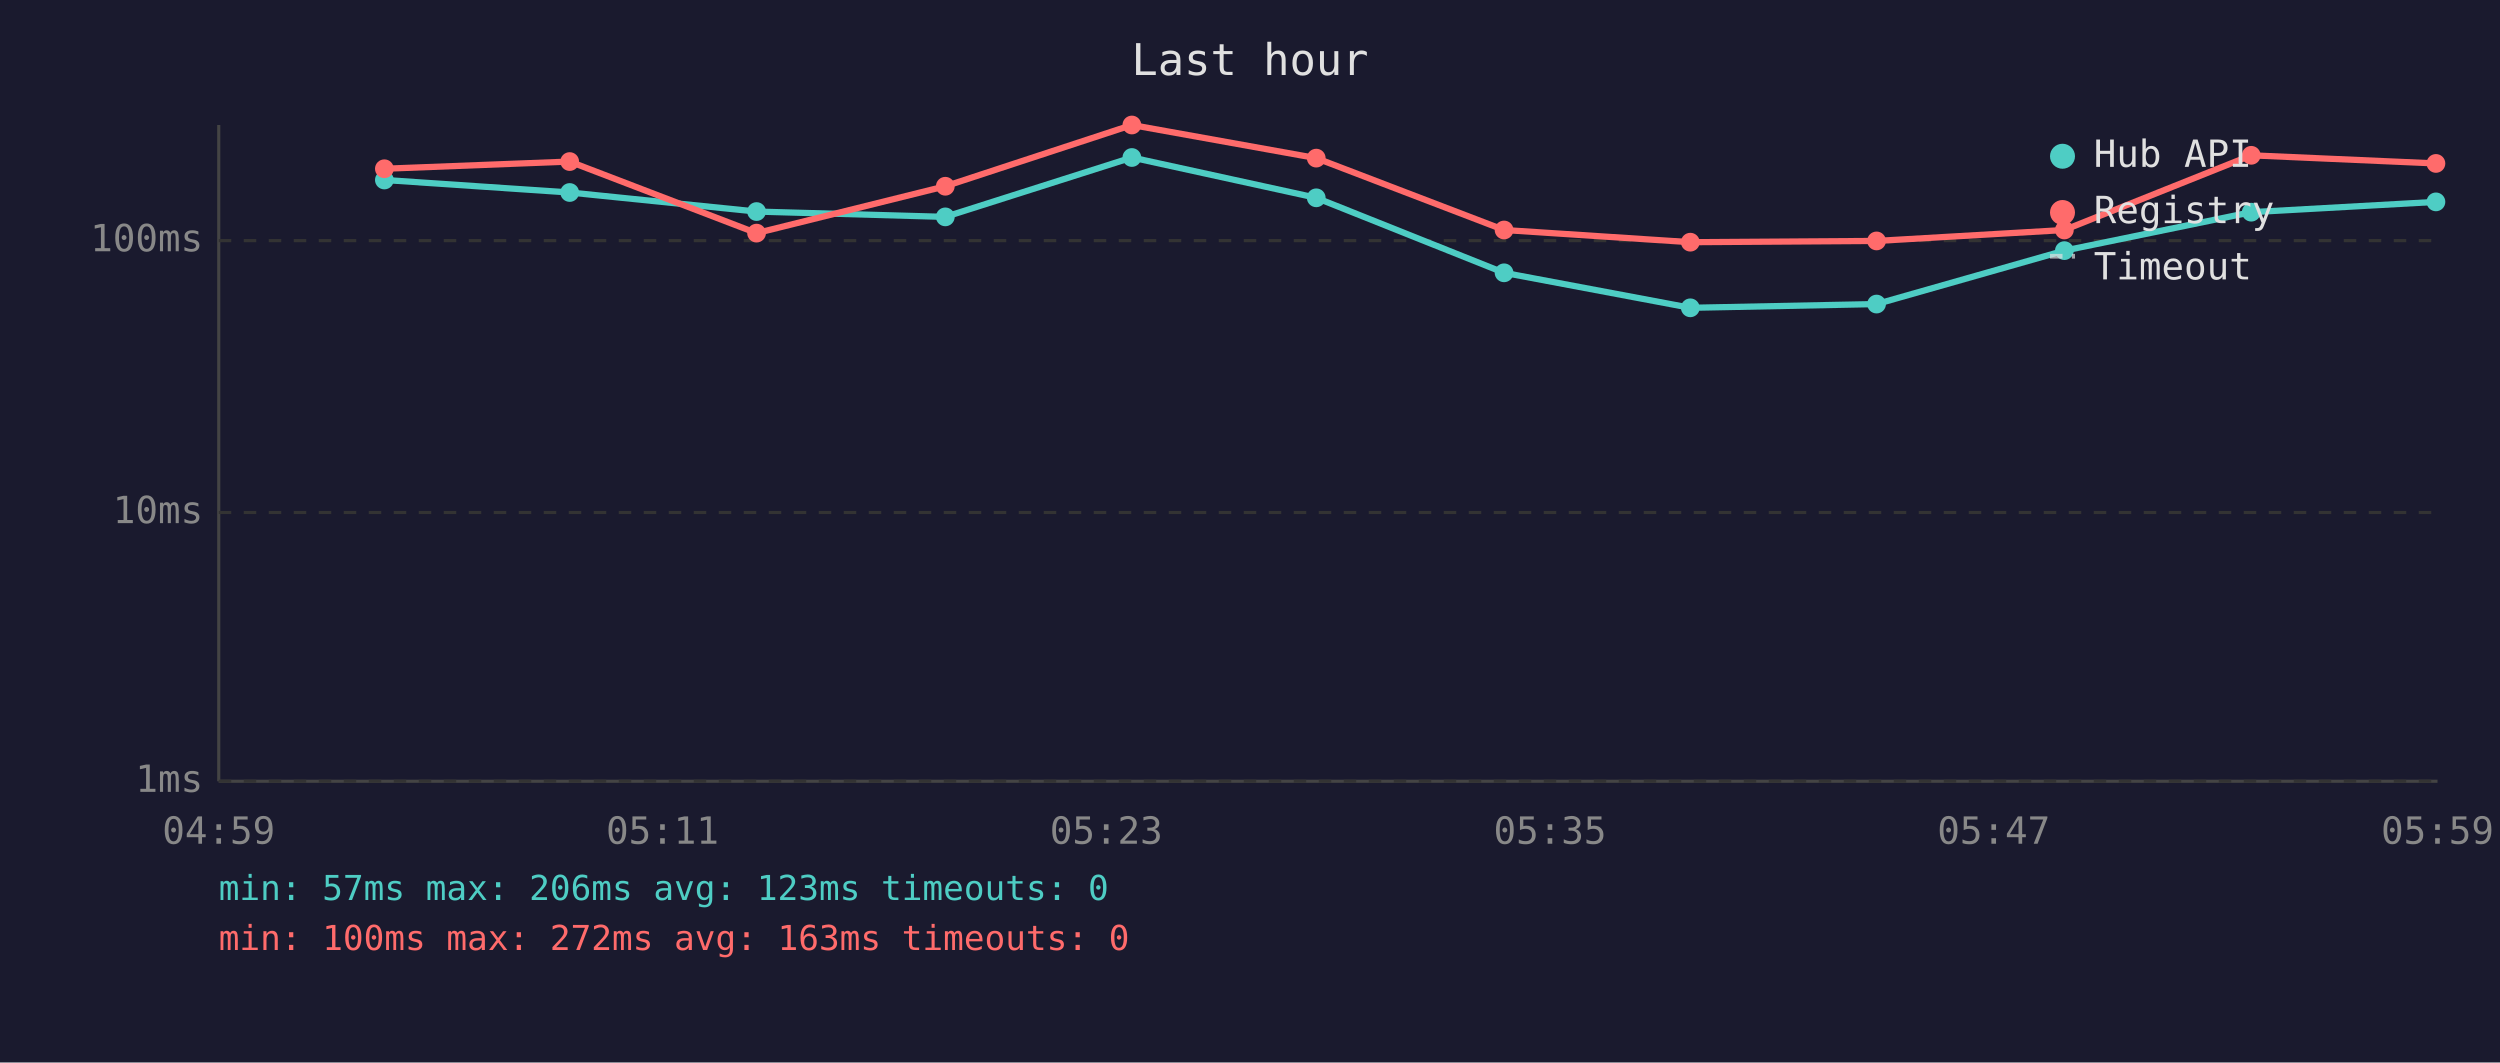
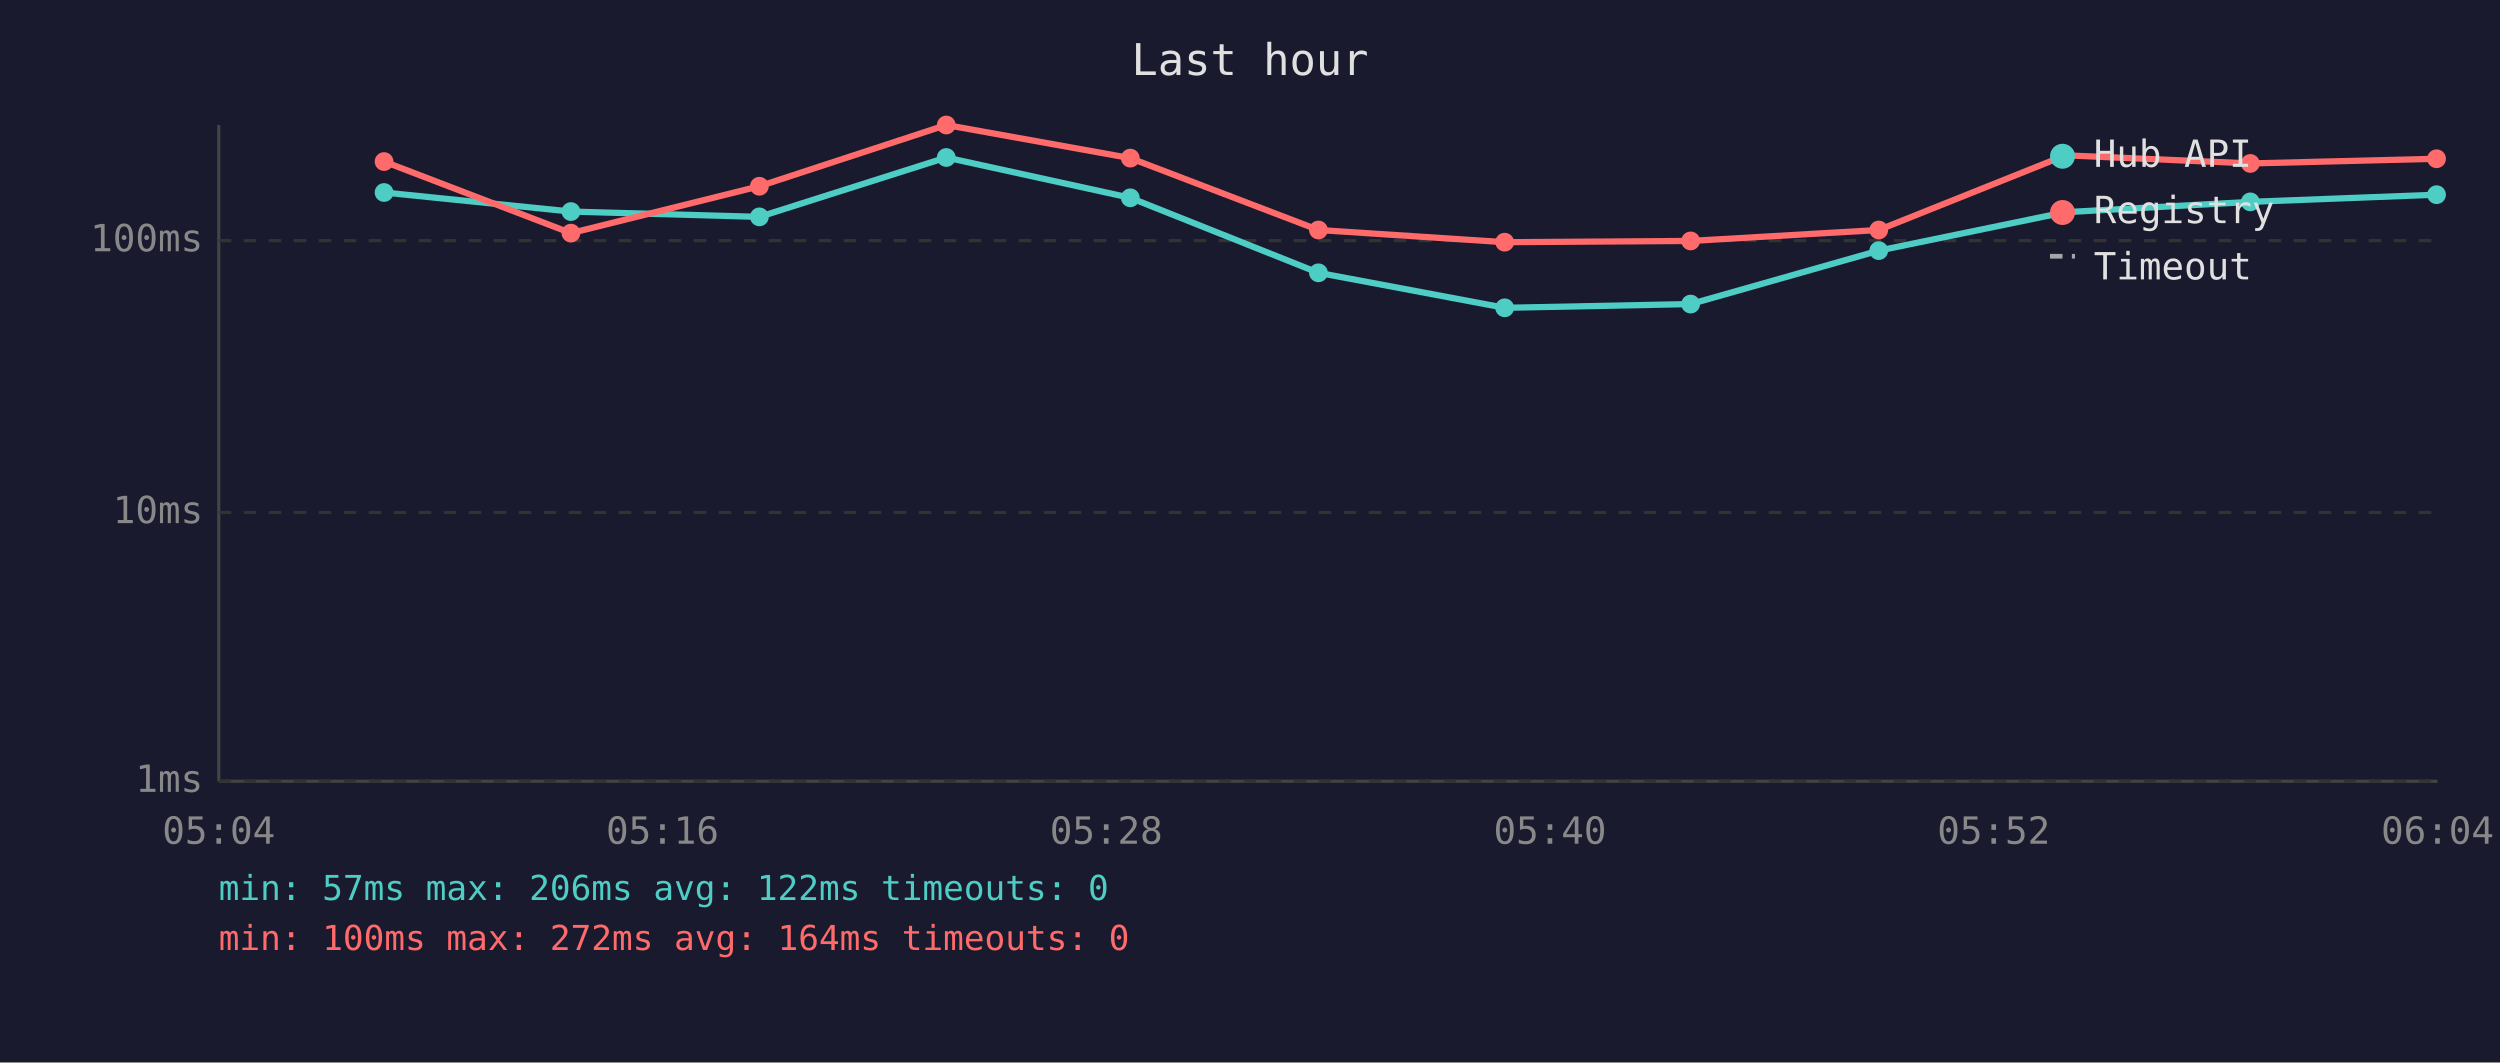
<svg xmlns="http://www.w3.org/2000/svg" viewBox="0 0 800 340" font-family="monospace" font-size="12">
  <rect width="800" height="340" fill="#1a1a2e" />
  <text x="400" y="24" fill="#e0e0e0" font-size="14" text-anchor="middle">Last hour</text>
  <line x1="70" y1="40" x2="70" y2="250" stroke="#444" stroke-width="1" />
  <line x1="70" y1="250" x2="780" y2="250" stroke="#444" stroke-width="1" />
  <line x1="70" y1="250" x2="780" y2="250" stroke="#333" stroke-width="1" stroke-dasharray="4" />
  <text x="65" y="250" fill="#888" text-anchor="end" dominant-baseline="middle">1ms</text>
  <line x1="70" y1="164" x2="780" y2="164" stroke="#333" stroke-width="1" stroke-dasharray="4" />
  <text x="65" y="164" fill="#888" text-anchor="end" dominant-baseline="middle">10ms</text>
  <line x1="70" y1="77" x2="780" y2="77" stroke="#333" stroke-width="1" stroke-dasharray="4" />
  <text x="65" y="77" fill="#888" text-anchor="end" dominant-baseline="middle">100ms</text>
-   <text x="70" y="270" fill="#888" text-anchor="middle">04:59</text>
-   <text x="212" y="270" fill="#888" text-anchor="middle">05:11</text>
-   <text x="354" y="270" fill="#888" text-anchor="middle">05:23</text>
-   <text x="496" y="270" fill="#888" text-anchor="middle">05:35</text>
-   <text x="638" y="270" fill="#888" text-anchor="middle">05:47</text>
-   <text x="780" y="270" fill="#888" text-anchor="middle">05:59</text>
-   <polyline points="123.0,57.6 182.3,61.6 242.1,67.7 302.5,69.4 362.2,50.4 421.2,63.3 481.3,87.3 540.9,98.5 600.5,97.3 660.6,80.2 720.4,67.9 779.5,64.6" fill="none" stroke="#4ecdc4" stroke-width="2" opacity="1" />
-   <circle cx="123.0" cy="57.6" r="3" fill="#4ecdc4" />
-   <circle cx="182.3" cy="61.6" r="3" fill="#4ecdc4" />
-   <circle cx="242.1" cy="67.7" r="3" fill="#4ecdc4" />
-   <circle cx="302.5" cy="69.4" r="3" fill="#4ecdc4" />
-   <circle cx="362.2" cy="50.4" r="3" fill="#4ecdc4" />
-   <circle cx="421.2" cy="63.3" r="3" fill="#4ecdc4" />
-   <circle cx="481.3" cy="87.3" r="3" fill="#4ecdc4" />
-   <circle cx="540.9" cy="98.5" r="3" fill="#4ecdc4" />
-   <circle cx="600.5" cy="97.3" r="3" fill="#4ecdc4" />
-   <circle cx="660.6" cy="80.2" r="3" fill="#4ecdc4" />
-   <circle cx="720.4" cy="67.9" r="3" fill="#4ecdc4" />
-   <circle cx="779.5" cy="64.6" r="3" fill="#4ecdc4" />
-   <polyline points="123.0,54.0 182.3,51.7 242.1,74.6 302.5,59.6 362.2,40.0 421.2,50.6 481.3,73.6 540.9,77.5 600.5,77.1 660.6,73.6 720.4,49.7 779.5,52.3" fill="none" stroke="#ff6b6b" stroke-width="2" opacity="1" />
-   <circle cx="123.0" cy="54.0" r="3" fill="#ff6b6b" />
-   <circle cx="182.3" cy="51.7" r="3" fill="#ff6b6b" />
-   <circle cx="242.1" cy="74.6" r="3" fill="#ff6b6b" />
-   <circle cx="302.5" cy="59.6" r="3" fill="#ff6b6b" />
-   <circle cx="362.2" cy="40.0" r="3" fill="#ff6b6b" />
-   <circle cx="421.2" cy="50.6" r="3" fill="#ff6b6b" />
-   <circle cx="481.3" cy="73.6" r="3" fill="#ff6b6b" />
-   <circle cx="540.9" cy="77.5" r="3" fill="#ff6b6b" />
-   <circle cx="600.5" cy="77.1" r="3" fill="#ff6b6b" />
-   <circle cx="660.6" cy="73.6" r="3" fill="#ff6b6b" />
-   <circle cx="720.4" cy="49.7" r="3" fill="#ff6b6b" />
-   <circle cx="779.5" cy="52.3" r="3" fill="#ff6b6b" />
+   <text x="70" y="270" fill="#888" text-anchor="middle">05:04</text>
+   <text x="212" y="270" fill="#888" text-anchor="middle">05:16</text>
+   <text x="354" y="270" fill="#888" text-anchor="middle">05:28</text>
+   <text x="496" y="270" fill="#888" text-anchor="middle">05:40</text>
+   <text x="638" y="270" fill="#888" text-anchor="middle">05:52</text>
+   <text x="780" y="270" fill="#888" text-anchor="middle">06:04</text>
+   <polyline points="122.9,61.6 182.7,67.7 243.0,69.4 302.8,50.4 361.7,63.3 421.9,87.3 481.5,98.5 541.0,97.3 601.2,80.2 660.9,67.9 720.1,64.6 779.7,62.3" fill="none" stroke="#4ecdc4" stroke-width="2" opacity="1" />
+   <circle cx="122.9" cy="61.6" r="3" fill="#4ecdc4" />
+   <circle cx="182.7" cy="67.7" r="3" fill="#4ecdc4" />
+   <circle cx="243.0" cy="69.4" r="3" fill="#4ecdc4" />
+   <circle cx="302.8" cy="50.4" r="3" fill="#4ecdc4" />
+   <circle cx="361.7" cy="63.3" r="3" fill="#4ecdc4" />
+   <circle cx="421.9" cy="87.3" r="3" fill="#4ecdc4" />
+   <circle cx="481.5" cy="98.5" r="3" fill="#4ecdc4" />
+   <circle cx="541.0" cy="97.3" r="3" fill="#4ecdc4" />
+   <circle cx="601.2" cy="80.2" r="3" fill="#4ecdc4" />
+   <circle cx="660.9" cy="67.9" r="3" fill="#4ecdc4" />
+   <circle cx="720.1" cy="64.6" r="3" fill="#4ecdc4" />
+   <circle cx="779.7" cy="62.3" r="3" fill="#4ecdc4" />
+   <polyline points="122.9,51.7 182.7,74.6 243.0,59.6 302.8,40.0 361.7,50.6 421.9,73.6 481.5,77.5 541.0,77.1 601.2,73.6 660.9,49.7 720.1,52.3 779.7,50.8" fill="none" stroke="#ff6b6b" stroke-width="2" opacity="1" />
+   <circle cx="122.9" cy="51.7" r="3" fill="#ff6b6b" />
+   <circle cx="182.7" cy="74.6" r="3" fill="#ff6b6b" />
+   <circle cx="243.0" cy="59.6" r="3" fill="#ff6b6b" />
+   <circle cx="302.8" cy="40.0" r="3" fill="#ff6b6b" />
+   <circle cx="361.7" cy="50.6" r="3" fill="#ff6b6b" />
+   <circle cx="421.9" cy="73.6" r="3" fill="#ff6b6b" />
+   <circle cx="481.5" cy="77.5" r="3" fill="#ff6b6b" />
+   <circle cx="541.0" cy="77.1" r="3" fill="#ff6b6b" />
+   <circle cx="601.2" cy="73.6" r="3" fill="#ff6b6b" />
+   <circle cx="660.9" cy="49.7" r="3" fill="#ff6b6b" />
+   <circle cx="720.1" cy="52.3" r="3" fill="#ff6b6b" />
+   <circle cx="779.7" cy="50.8" r="3" fill="#ff6b6b" />
  <circle cx="660" cy="50" r="4" fill="#4ecdc4" />
  <text x="670" y="50" fill="#e0e0e0" dominant-baseline="middle">Hub API</text>
  <circle cx="660" cy="68" r="4" fill="#ff6b6b" />
  <text x="670" y="68" fill="#e0e0e0" dominant-baseline="middle">Registry</text>
  <line x1="656" y1="82" x2="664" y2="82" stroke="#e0e0e0" stroke-width="1.5" stroke-dasharray="4,3" opacity="0.7" />
  <text x="670" y="86" fill="#e0e0e0" dominant-baseline="middle">Timeout</text>
-   <text x="70" y="288" fill="#4ecdc4" font-size="11">min: 57ms  max: 206ms  avg: 123ms  timeouts: 0</text>
-   <text x="70" y="304" fill="#ff6b6b" font-size="11">min: 100ms  max: 272ms  avg: 163ms  timeouts: 0</text>
+   <text x="70" y="288" fill="#4ecdc4" font-size="11">min: 57ms  max: 206ms  avg: 122ms  timeouts: 0</text>
+   <text x="70" y="304" fill="#ff6b6b" font-size="11">min: 100ms  max: 272ms  avg: 164ms  timeouts: 0</text>
</svg>
